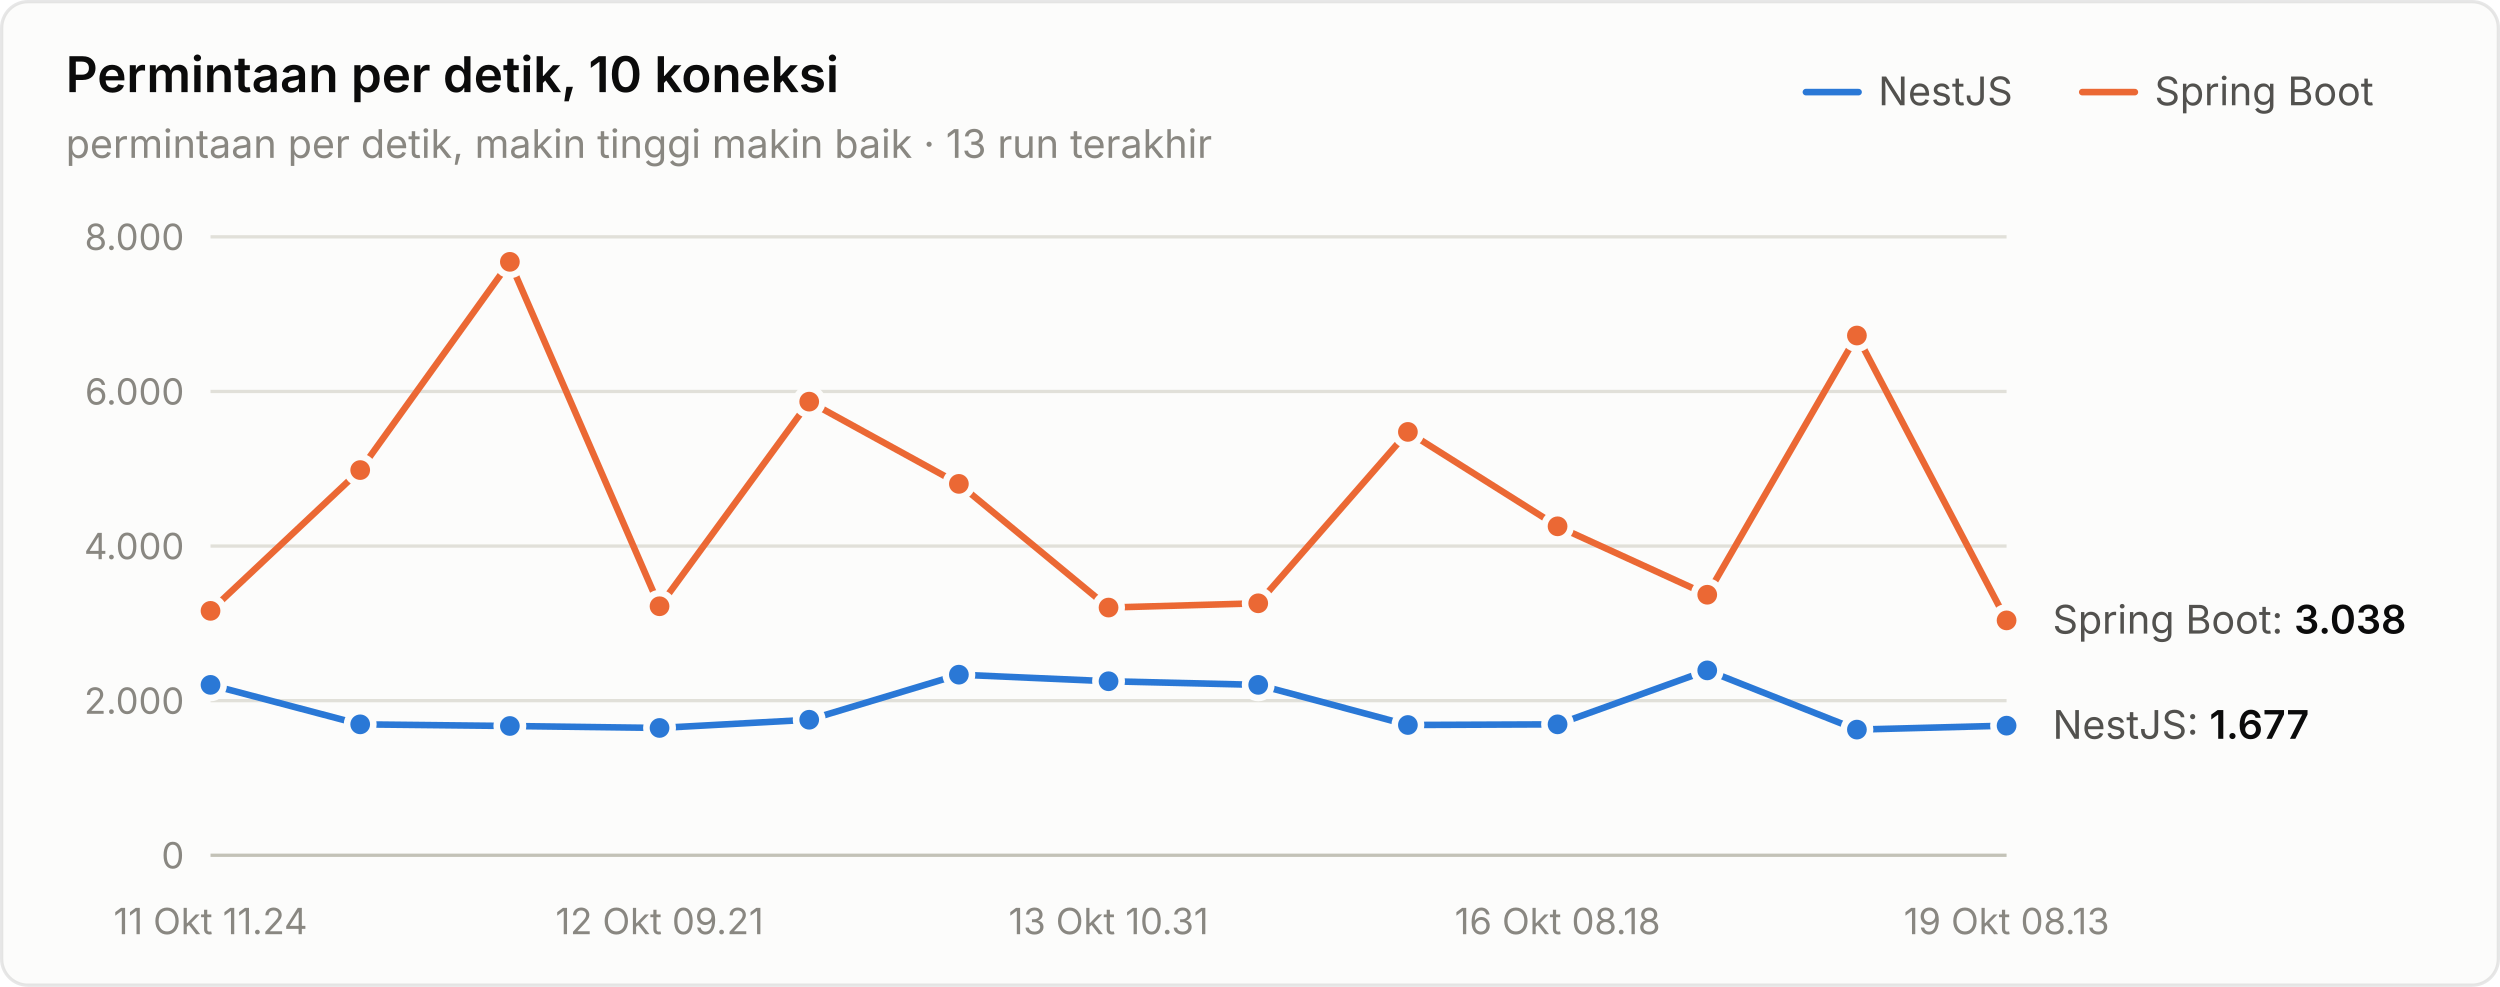
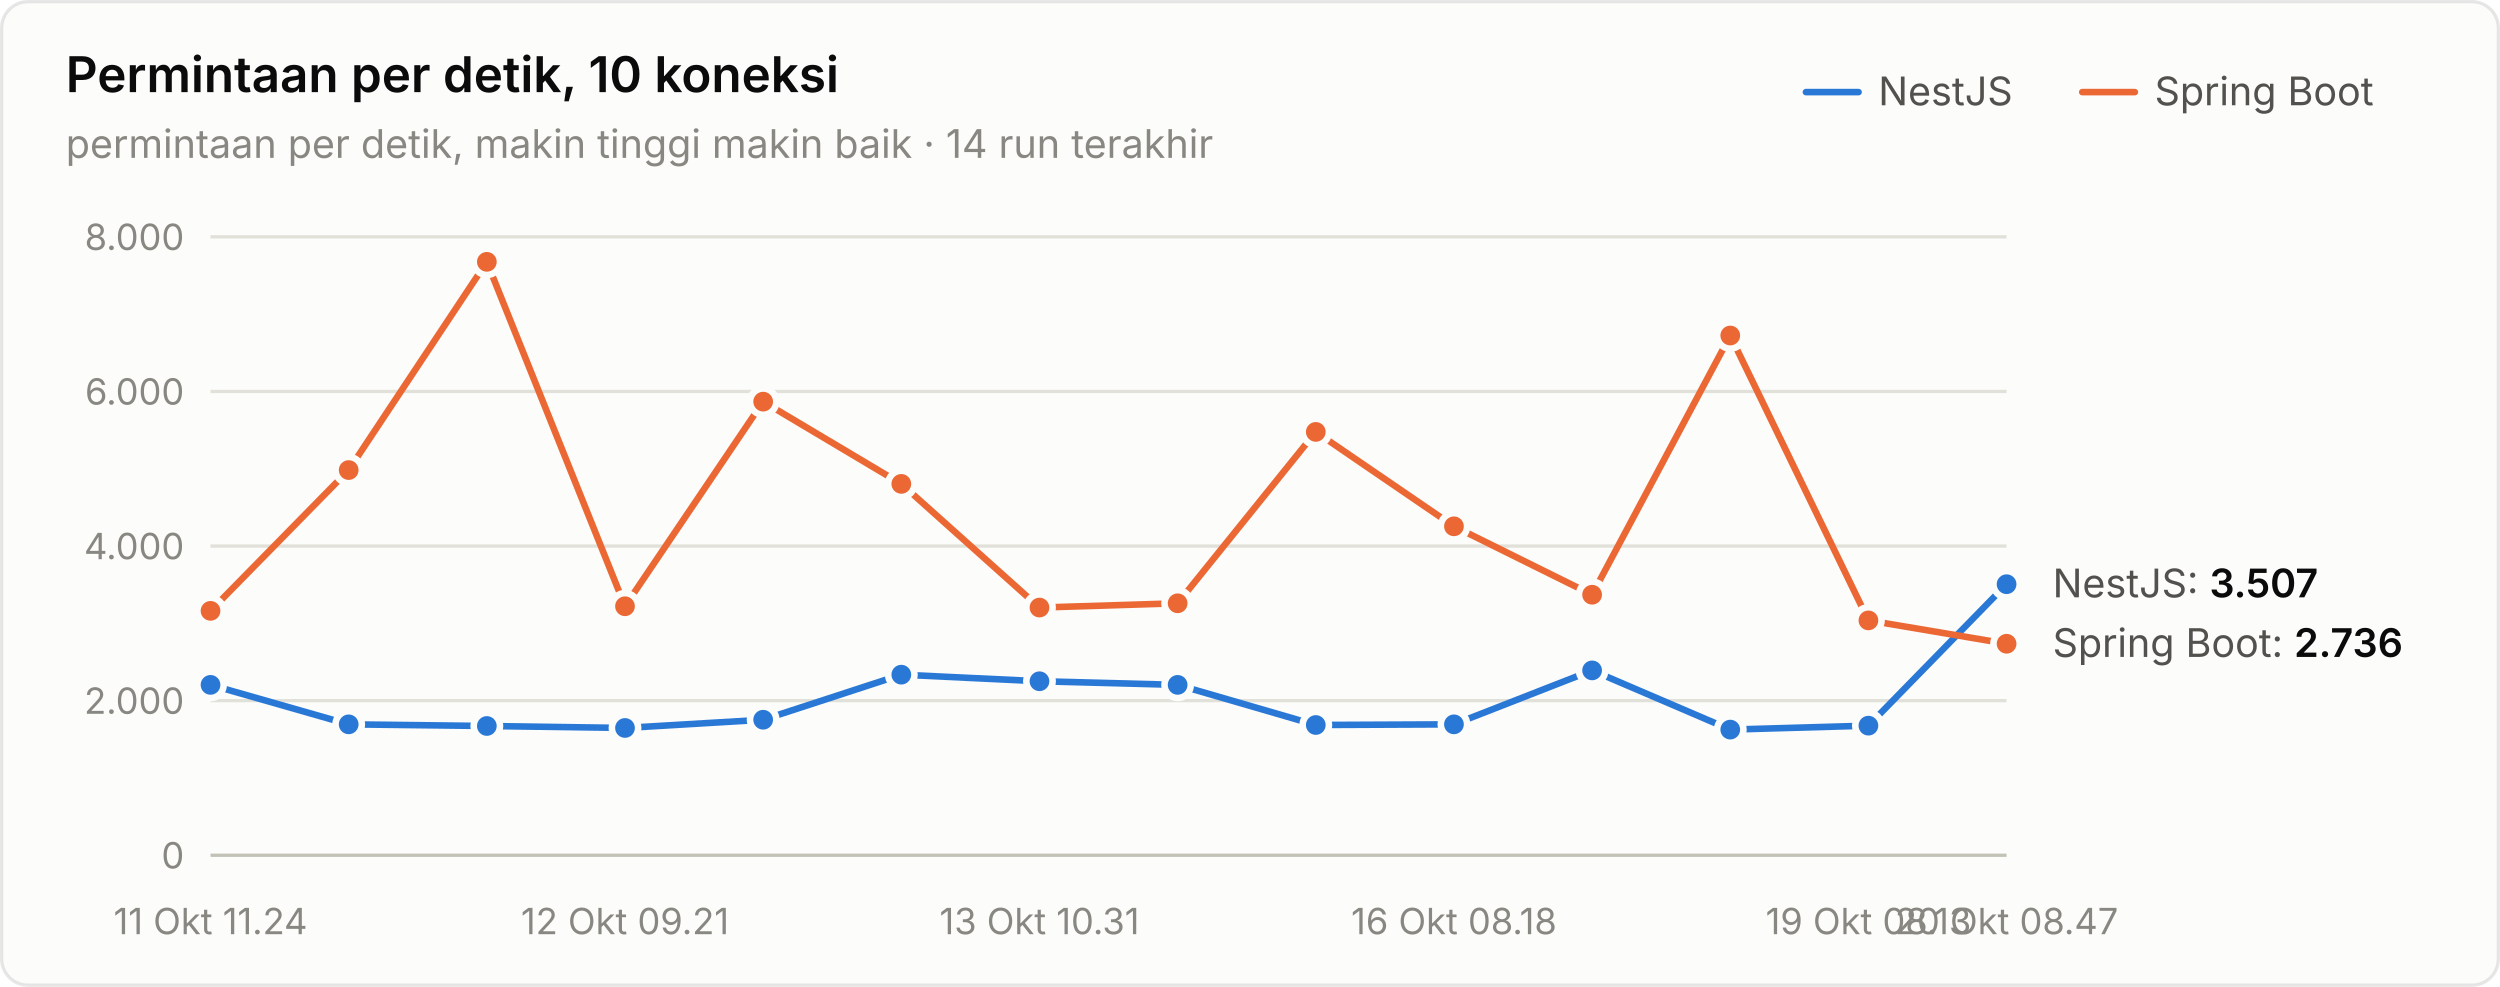
<svg xmlns="http://www.w3.org/2000/svg" width="760" height="300" viewBox="0 0 760 300" role="img" aria-label="Permintaan per detik, 10 koneksi">
  <style>text{font-family:system-ui,-apple-system,"Segoe UI",sans-serif}.angka{font-variant-numeric:tabular-nums}</style>
  <rect x="0.5" y="0.5" width="759" height="299" rx="8" fill="#fcfcfb" stroke="rgba(11,11,11,0.10)" />
  <text x="20" y="28" font-size="15" font-weight="600" fill="#0b0b0b">Permintaan per detik, 10 koneksi</text>
-   <text x="20" y="48" font-size="12" fill="#898781">permintaan per detik, makin tinggi makin baik · 13 run terakhir</text>
+   <text x="20" y="48" font-size="12" fill="#898781">permintaan per detik, makin tinggi makin baik · 14 run terakhir</text>
  <text x="655" y="32" font-size="12" fill="#52514e">Spring Boot</text>
  <line x1="633" y1="28" x2="649" y2="28" stroke="#eb6834" stroke-width="2" stroke-linecap="round" />
  <text x="571" y="32" font-size="12" fill="#52514e">NestJS</text>
  <line x1="549" y1="28" x2="565" y2="28" stroke="#2a78d6" stroke-width="2" stroke-linecap="round" />
  <line x1="64" y1="260" x2="610" y2="260" stroke="#c3c2b7" stroke-width="1" />
  <text class="angka" x="56" y="264" font-size="11" text-anchor="end" fill="#898781">0</text>
  <line x1="64" y1="213" x2="610" y2="213" stroke="#e1e0d9" stroke-width="1" />
  <text class="angka" x="56" y="217" font-size="11" text-anchor="end" fill="#898781">2.000</text>
  <line x1="64" y1="166" x2="610" y2="166" stroke="#e1e0d9" stroke-width="1" />
  <text class="angka" x="56" y="170" font-size="11" text-anchor="end" fill="#898781">4.000</text>
  <line x1="64" y1="119" x2="610" y2="119" stroke="#e1e0d9" stroke-width="1" />
  <text class="angka" x="56" y="123" font-size="11" text-anchor="end" fill="#898781">6.000</text>
  <line x1="64" y1="72" x2="610" y2="72" stroke="#e1e0d9" stroke-width="1" />
  <text class="angka" x="56" y="76" font-size="11" text-anchor="end" fill="#898781">8.000</text>
  <text x="64" y="284" font-size="11" text-anchor="middle" fill="#898781">11 Okt 11.24</text>
-   <text x="200.5" y="284" font-size="11" text-anchor="middle" fill="#898781">12 Okt 09.21</text>
-   <text x="337" y="284" font-size="11" text-anchor="middle" fill="#898781">13 Okt 10.31</text>
-   <text x="473.5" y="284" font-size="11" text-anchor="middle" fill="#898781">16 Okt 08.18</text>
-   <text x="610" y="284" font-size="11" text-anchor="middle" fill="#898781">19 Okt 08.13</text>
-   <path d="M64.0,208.2 L109.5,220.2 L155.0,220.7 L200.5,221.3 L246.0,218.8 L291.5,205.1 L337.0,207.1 L382.5,208.2 L428.0,220.4 L473.5,220.2 L519.0,203.8 L564.5,221.8 L610.0,220.6" fill="none" stroke="#2a78d6" stroke-width="2" stroke-linejoin="round" stroke-linecap="round" />
+   <text x="190" y="284" font-size="11" text-anchor="middle" fill="#898781">12 Okt 09.21</text>
+   <text x="316" y="284" font-size="11" text-anchor="middle" fill="#898781">13 Okt 10.31</text>
+   <text x="442" y="284" font-size="11" text-anchor="middle" fill="#898781">16 Okt 08.18</text>
+   <text x="568" y="284" font-size="11" text-anchor="middle" fill="#898781">19 Okt 08.13</text>
+   <text x="610" y="284" font-size="11" text-anchor="middle" fill="#898781">20 Okt 08.47</text>
+   <path d="M64.0,208.2 L106.0,220.2 L148.0,220.7 L190.0,221.3 L232.0,218.8 L274.0,205.1 L316.0,207.1 L358.0,208.2 L400.0,220.4 L442.0,220.2 L484.0,203.8 L526.0,221.8 L568.0,220.6 L610.0,177.6" fill="none" stroke="#2a78d6" stroke-width="2" stroke-linejoin="round" stroke-linecap="round" />
  <circle cx="64.0" cy="208.2" r="4" fill="#2a78d6" stroke="#fcfcfb" stroke-width="2" />
-   <circle cx="109.5" cy="220.2" r="4" fill="#2a78d6" stroke="#fcfcfb" stroke-width="2" />
-   <circle cx="155.0" cy="220.7" r="4" fill="#2a78d6" stroke="#fcfcfb" stroke-width="2" />
-   <circle cx="200.5" cy="221.3" r="4" fill="#2a78d6" stroke="#fcfcfb" stroke-width="2" />
-   <circle cx="246.0" cy="218.8" r="4" fill="#2a78d6" stroke="#fcfcfb" stroke-width="2" />
-   <circle cx="291.5" cy="205.1" r="4" fill="#2a78d6" stroke="#fcfcfb" stroke-width="2" />
-   <circle cx="337.0" cy="207.1" r="4" fill="#2a78d6" stroke="#fcfcfb" stroke-width="2" />
-   <circle cx="382.5" cy="208.2" r="4" fill="#2a78d6" stroke="#fcfcfb" stroke-width="2" />
-   <circle cx="428.0" cy="220.4" r="4" fill="#2a78d6" stroke="#fcfcfb" stroke-width="2" />
-   <circle cx="473.5" cy="220.2" r="4" fill="#2a78d6" stroke="#fcfcfb" stroke-width="2" />
-   <circle cx="519.0" cy="203.8" r="4" fill="#2a78d6" stroke="#fcfcfb" stroke-width="2" />
-   <circle cx="564.5" cy="221.8" r="4" fill="#2a78d6" stroke="#fcfcfb" stroke-width="2" />
-   <circle cx="610.0" cy="220.6" r="4" fill="#2a78d6" stroke="#fcfcfb" stroke-width="2" />
-   <path d="M64.0,185.7 L109.5,142.9 L155.0,79.6 L200.5,184.3 L246.0,122.1 L291.5,147.1 L337.0,184.7 L382.5,183.4 L428.0,131.3 L473.5,160.0 L519.0,180.8 L564.5,102.0 L610.0,188.6" fill="none" stroke="#eb6834" stroke-width="2" stroke-linejoin="round" stroke-linecap="round" />
+   <circle cx="106.0" cy="220.2" r="4" fill="#2a78d6" stroke="#fcfcfb" stroke-width="2" />
+   <circle cx="148.0" cy="220.7" r="4" fill="#2a78d6" stroke="#fcfcfb" stroke-width="2" />
+   <circle cx="190.0" cy="221.3" r="4" fill="#2a78d6" stroke="#fcfcfb" stroke-width="2" />
+   <circle cx="232.0" cy="218.8" r="4" fill="#2a78d6" stroke="#fcfcfb" stroke-width="2" />
+   <circle cx="274.0" cy="205.1" r="4" fill="#2a78d6" stroke="#fcfcfb" stroke-width="2" />
+   <circle cx="316.0" cy="207.1" r="4" fill="#2a78d6" stroke="#fcfcfb" stroke-width="2" />
+   <circle cx="358.0" cy="208.2" r="4" fill="#2a78d6" stroke="#fcfcfb" stroke-width="2" />
+   <circle cx="400.0" cy="220.4" r="4" fill="#2a78d6" stroke="#fcfcfb" stroke-width="2" />
+   <circle cx="442.0" cy="220.2" r="4" fill="#2a78d6" stroke="#fcfcfb" stroke-width="2" />
+   <circle cx="484.0" cy="203.8" r="4" fill="#2a78d6" stroke="#fcfcfb" stroke-width="2" />
+   <circle cx="526.0" cy="221.8" r="4" fill="#2a78d6" stroke="#fcfcfb" stroke-width="2" />
+   <circle cx="568.0" cy="220.6" r="4" fill="#2a78d6" stroke="#fcfcfb" stroke-width="2" />
+   <circle cx="610.0" cy="177.6" r="4" fill="#2a78d6" stroke="#fcfcfb" stroke-width="2" />
+   <path d="M64.0,185.7 L106.0,142.9 L148.0,79.6 L190.0,184.3 L232.0,122.1 L274.0,147.1 L316.0,184.7 L358.0,183.4 L400.0,131.3 L442.0,160.0 L484.0,180.8 L526.0,102.0 L568.0,188.6 L610.0,195.7" fill="none" stroke="#eb6834" stroke-width="2" stroke-linejoin="round" stroke-linecap="round" />
  <circle cx="64.0" cy="185.7" r="4" fill="#eb6834" stroke="#fcfcfb" stroke-width="2" />
-   <circle cx="109.5" cy="142.9" r="4" fill="#eb6834" stroke="#fcfcfb" stroke-width="2" />
-   <circle cx="155.0" cy="79.6" r="4" fill="#eb6834" stroke="#fcfcfb" stroke-width="2" />
-   <circle cx="200.5" cy="184.3" r="4" fill="#eb6834" stroke="#fcfcfb" stroke-width="2" />
-   <circle cx="246.0" cy="122.1" r="4" fill="#eb6834" stroke="#fcfcfb" stroke-width="2" />
-   <circle cx="291.5" cy="147.1" r="4" fill="#eb6834" stroke="#fcfcfb" stroke-width="2" />
-   <circle cx="337.0" cy="184.7" r="4" fill="#eb6834" stroke="#fcfcfb" stroke-width="2" />
-   <circle cx="382.5" cy="183.4" r="4" fill="#eb6834" stroke="#fcfcfb" stroke-width="2" />
-   <circle cx="428.0" cy="131.3" r="4" fill="#eb6834" stroke="#fcfcfb" stroke-width="2" />
-   <circle cx="473.5" cy="160.0" r="4" fill="#eb6834" stroke="#fcfcfb" stroke-width="2" />
-   <circle cx="519.0" cy="180.8" r="4" fill="#eb6834" stroke="#fcfcfb" stroke-width="2" />
-   <circle cx="564.5" cy="102.0" r="4" fill="#eb6834" stroke="#fcfcfb" stroke-width="2" />
-   <circle cx="610.0" cy="188.6" r="4" fill="#eb6834" stroke="#fcfcfb" stroke-width="2" />
-   <text class="angka" x="624" y="192.607" font-size="12" fill="#52514e">Spring Boot: <tspan fill="#0b0b0b" font-weight="600">3.038</tspan>
+   <circle cx="106.0" cy="142.9" r="4" fill="#eb6834" stroke="#fcfcfb" stroke-width="2" />
+   <circle cx="148.0" cy="79.6" r="4" fill="#eb6834" stroke="#fcfcfb" stroke-width="2" />
+   <circle cx="190.0" cy="184.3" r="4" fill="#eb6834" stroke="#fcfcfb" stroke-width="2" />
+   <circle cx="232.0" cy="122.1" r="4" fill="#eb6834" stroke="#fcfcfb" stroke-width="2" />
+   <circle cx="274.0" cy="147.1" r="4" fill="#eb6834" stroke="#fcfcfb" stroke-width="2" />
+   <circle cx="316.0" cy="184.7" r="4" fill="#eb6834" stroke="#fcfcfb" stroke-width="2" />
+   <circle cx="358.0" cy="183.4" r="4" fill="#eb6834" stroke="#fcfcfb" stroke-width="2" />
+   <circle cx="400.0" cy="131.3" r="4" fill="#eb6834" stroke="#fcfcfb" stroke-width="2" />
+   <circle cx="442.0" cy="160.0" r="4" fill="#eb6834" stroke="#fcfcfb" stroke-width="2" />
+   <circle cx="484.0" cy="180.8" r="4" fill="#eb6834" stroke="#fcfcfb" stroke-width="2" />
+   <circle cx="526.0" cy="102.0" r="4" fill="#eb6834" stroke="#fcfcfb" stroke-width="2" />
+   <circle cx="568.0" cy="188.6" r="4" fill="#eb6834" stroke="#fcfcfb" stroke-width="2" />
+   <circle cx="610.0" cy="195.7" r="4" fill="#eb6834" stroke="#fcfcfb" stroke-width="2" />
+   <text class="angka" x="624" y="181.585" font-size="12" fill="#52514e">NestJS: <tspan fill="#0b0b0b" font-weight="600">3.507</tspan>
  </text>
-   <text class="angka" x="624" y="224.59" font-size="12" fill="#52514e">NestJS: <tspan fill="#0b0b0b" font-weight="600">1.677</tspan>
+   <text class="angka" x="624" y="199.704" font-size="12" fill="#52514e">Spring Boot: <tspan fill="#0b0b0b" font-weight="600">2.736</tspan>
  </text>
</svg>
